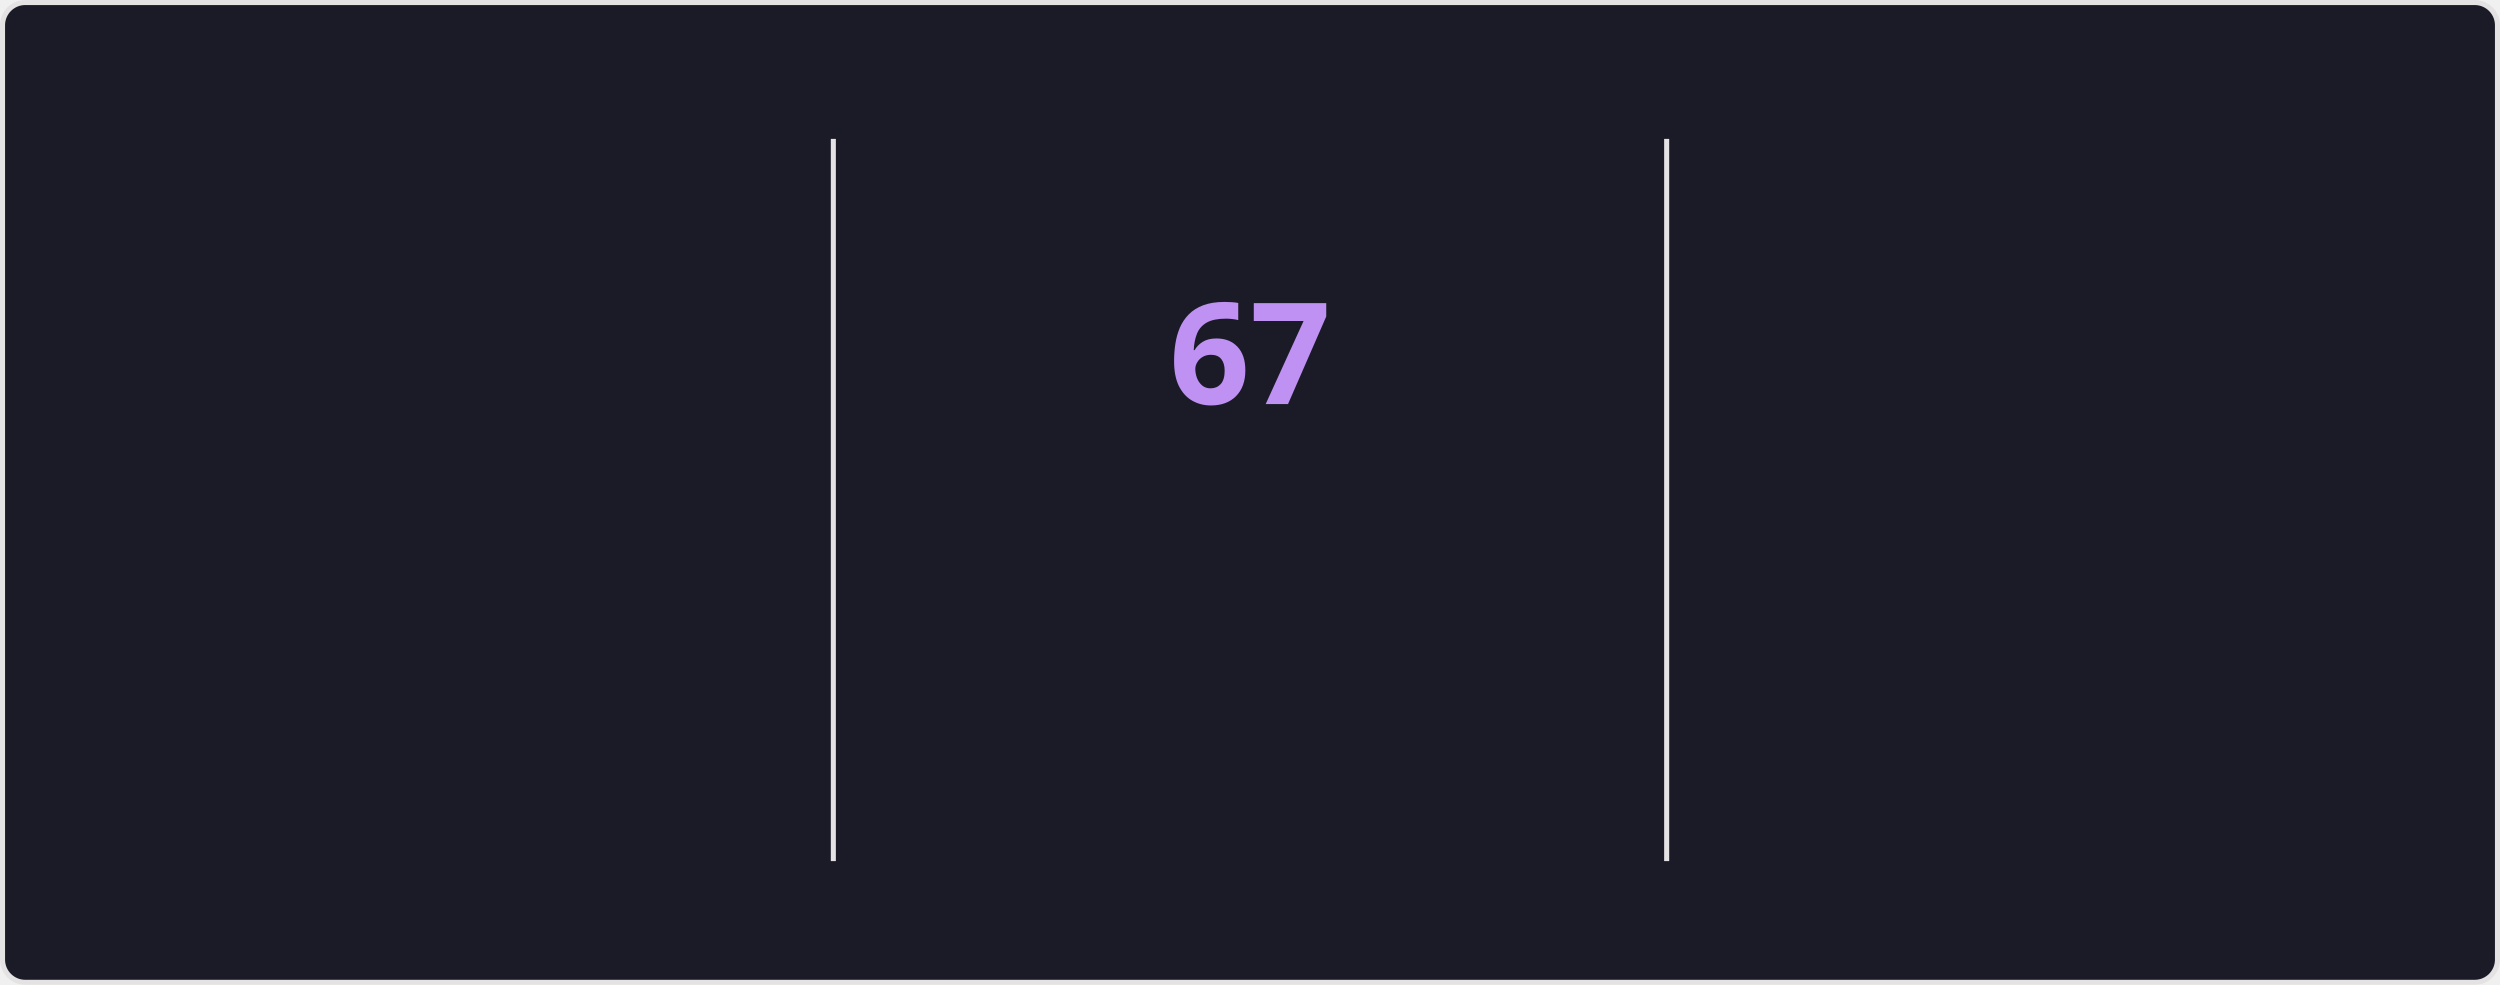
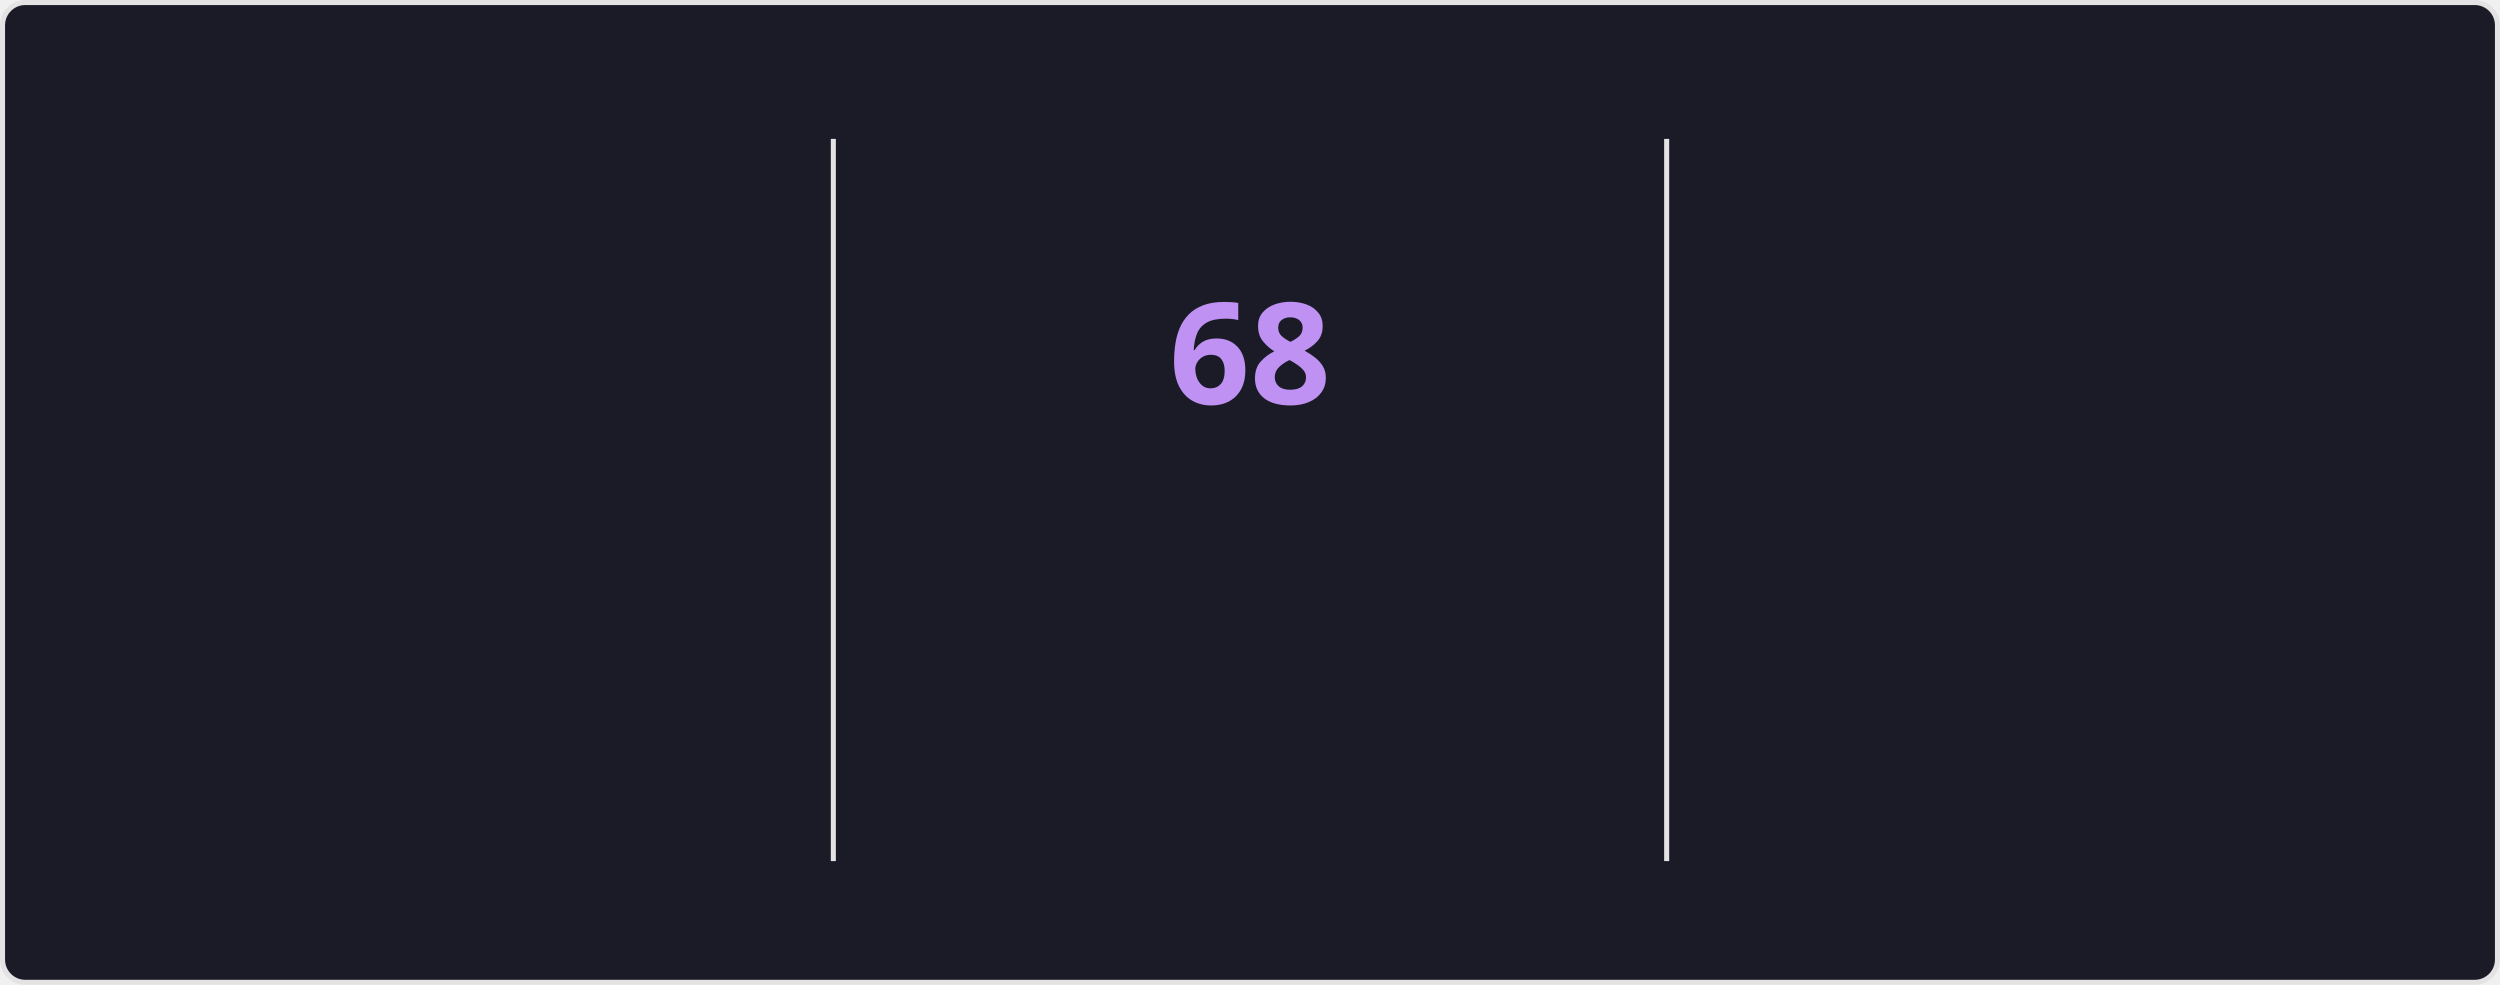
<svg xmlns="http://www.w3.org/2000/svg" style="isolation: isolate" viewBox="0 0 495 195" width="495px" height="195px" direction="ltr">
  <style>
    @keyframes currstreak {
      0% { font-size: 3px; opacity: 0.2; }
      80% { font-size: 34px; opacity: 1; }
      100% { font-size: 28px; opacity: 1; }
    }
    @keyframes fadein {
      0% { opacity: 0; }
      100% { opacity: 1; }
    }
    .big-number {
      font-family: "Segoe UI", Ubuntu, sans-serif;
      font-weight: 700;
      font-size: 28px;
      fill: #70a5fd;
    }
    .label {
      font-family: "Segoe UI", Ubuntu, sans-serif;
      font-weight: 400;
      font-size: 14px;
      fill: #70a5fd;
    }
    .range-text {
      font-family: "Segoe UI", Ubuntu, sans-serif;
      font-weight: 400;
      font-size: 12px;
      fill: #38bdae;
    }
    .current-streak-num {
      font-family: "Segoe UI", Ubuntu, sans-serif;
      font-weight: 700;
      font-size: 28px;
      fill: #bf91f3;
    }</style>
  <defs>
    <clipPath id="outer_rectangle">
      <rect width="495" height="195" rx="4.5" />
    </clipPath>
    <mask id="mask_out_ring_behind_fire">
      <rect width="495" height="195" fill="white" />
      <ellipse id="mask-ellipse" cx="247.5" cy="32" rx="13" ry="18" fill="black" />
    </mask>
  </defs>
  <g clip-path="url(#outer_rectangle)">
    <g style="isolation: isolate">
      <rect fill="#1a1b27" rx="4.5" x="0.5" y="0.5" width="494" height="194" stroke="#e4e2e2" />
    </g>
    <g style="isolation: isolate">
      <line x1="165" y1="28" x2="165" y2="170" vector-effect="non-scaling-stroke" stroke-width="1" stroke="#e4e2e2" stroke-linejoin="miter" stroke-linecap="square" stroke-miterlimit="3" />
      <line x1="330" y1="28" x2="330" y2="170" vector-effect="non-scaling-stroke" stroke-width="1" stroke="#e4e2e2" stroke-linejoin="miter" stroke-linecap="square" stroke-miterlimit="3" />
    </g>
    <g style="isolation: isolate">
      <g transform="translate(82.5, 48)">
        <text x="0" y="32" stroke-width="0" text-anchor="middle" class="big-number" style="opacity: 0; animation: fadein 0.5s linear forwards 0.6s">
            4.3K
          </text>
      </g>
      <g transform="translate(82.5, 84)">
        <text x="0" y="32" stroke-width="0" text-anchor="middle" class="label" style="opacity: 0; animation: fadein 0.5s linear forwards 0.7s">
            Total Contributions
          </text>
      </g>
      <g transform="translate(82.5, 114)">
        <text x="0" y="32" stroke-width="0" text-anchor="middle" class="range-text" style="opacity: 0; animation: fadein 0.5s linear forwards 0.8s">
-             Nov 16 - Present
+             Nov 23 - Present
          </text>
      </g>
    </g>
    <g style="isolation: isolate">
      <g mask="url(#mask_out_ring_behind_fire)">
        <circle cx="247.5" cy="71" r="40" fill="none" stroke="#70a5fd" stroke-width="5" style="opacity: 0; animation: fadein 0.5s linear forwards 0.4s" />
      </g>
      <g transform="translate(247.5, 19.5)" stroke-opacity="0" style="opacity: 0; animation: fadein 0.5s linear forwards 0.6s">
        <path d="M -12 -0.5 L 15 -0.5 L 15 23.5 L -12 23.5 L -12 -0.5 Z" fill="none" />
        <path d="M 1.5 0.67 C 1.5 0.67 2.24 3.32 2.24 5.47 C 2.24 7.53 0.89 9.2 -1.17 9.2 C -3.23 9.2 -4.79 7.53 -4.79 5.47 L -4.76 5.11 C -6.78 7.51 -8 10.62 -8 13.99 C -8 18.41 -4.42 22 0 22 C 4.42 22 8 18.41 8 13.99 C 8 8.6 5.41 3.79 1.5 0.67 Z M -0.29 19 C -2.07 19 -3.51 17.6 -3.51 15.86 C -3.51 14.24 -2.46 13.1 -0.7 12.74 C 1.07 12.38 2.9 11.53 3.92 10.16 C 4.31 11.45 4.51 12.81 4.51 14.2 C 4.51 16.85 2.36 19 -0.29 19 Z" fill="#70a5fd" stroke-opacity="0" />
      </g>
      <g transform="translate(247.5, 48)">
        <text x="0" y="32" stroke-width="0" text-anchor="middle" class="current-streak-num" style="animation: currstreak 0.6s linear forwards">
-             67
+             68
          </text>
      </g>
      <g transform="translate(247.5, 108)">
        <text x="0" y="32" stroke-width="0" text-anchor="middle" class="label" style="opacity: 0; animation: fadein 0.5s linear forwards 0.9s">
            Current Streak
          </text>
      </g>
      <g transform="translate(247.5, 145)">
        <text x="0" y="21" stroke-width="0" text-anchor="middle" class="range-text" style="opacity: 0; animation: fadein 0.5s linear forwards 0.9s">
-             Sep 16 - Nov 21
+             Sep 16 - Nov 22
          </text>
      </g>
    </g>
    <g style="isolation: isolate">
      <g transform="translate(412.5, 48)">
        <text x="0" y="32" stroke-width="0" text-anchor="middle" class="big-number" style="opacity: 0; animation: fadein 0.5s linear forwards 1.2s">
-             67
+             68
          </text>
      </g>
      <g transform="translate(412.5, 84)">
        <text x="0" y="32" stroke-width="0" text-anchor="middle" class="label" style="opacity: 0; animation: fadein 0.5s linear forwards 1.3s">
            Longest Streak
          </text>
      </g>
      <g transform="translate(412.5, 114)">
        <text x="0" y="32" stroke-width="0" text-anchor="middle" class="range-text" style="opacity: 0; animation: fadein 0.5s linear forwards 1.4s">
-             Sep 16 - Nov 21
+             Sep 16 - Nov 22
          </text>
      </g>
    </g>
  </g>
</svg>
